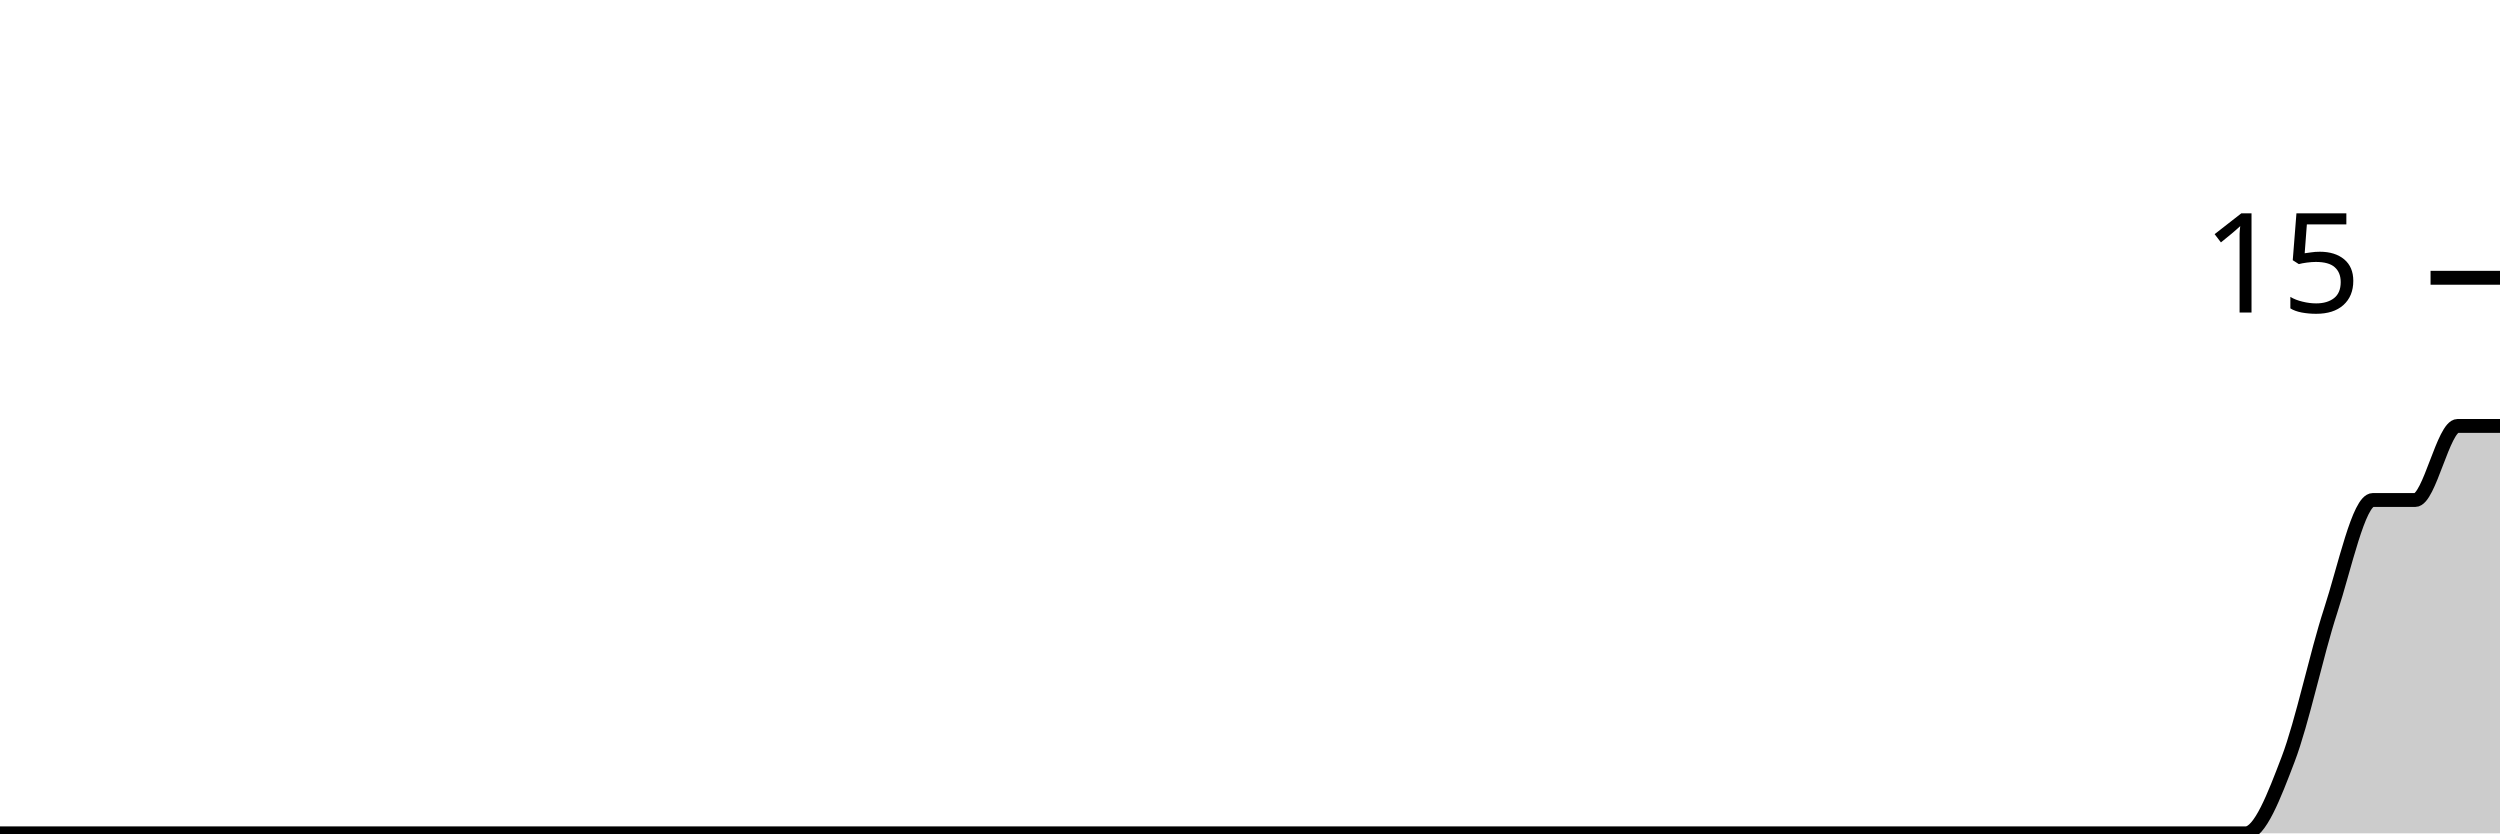
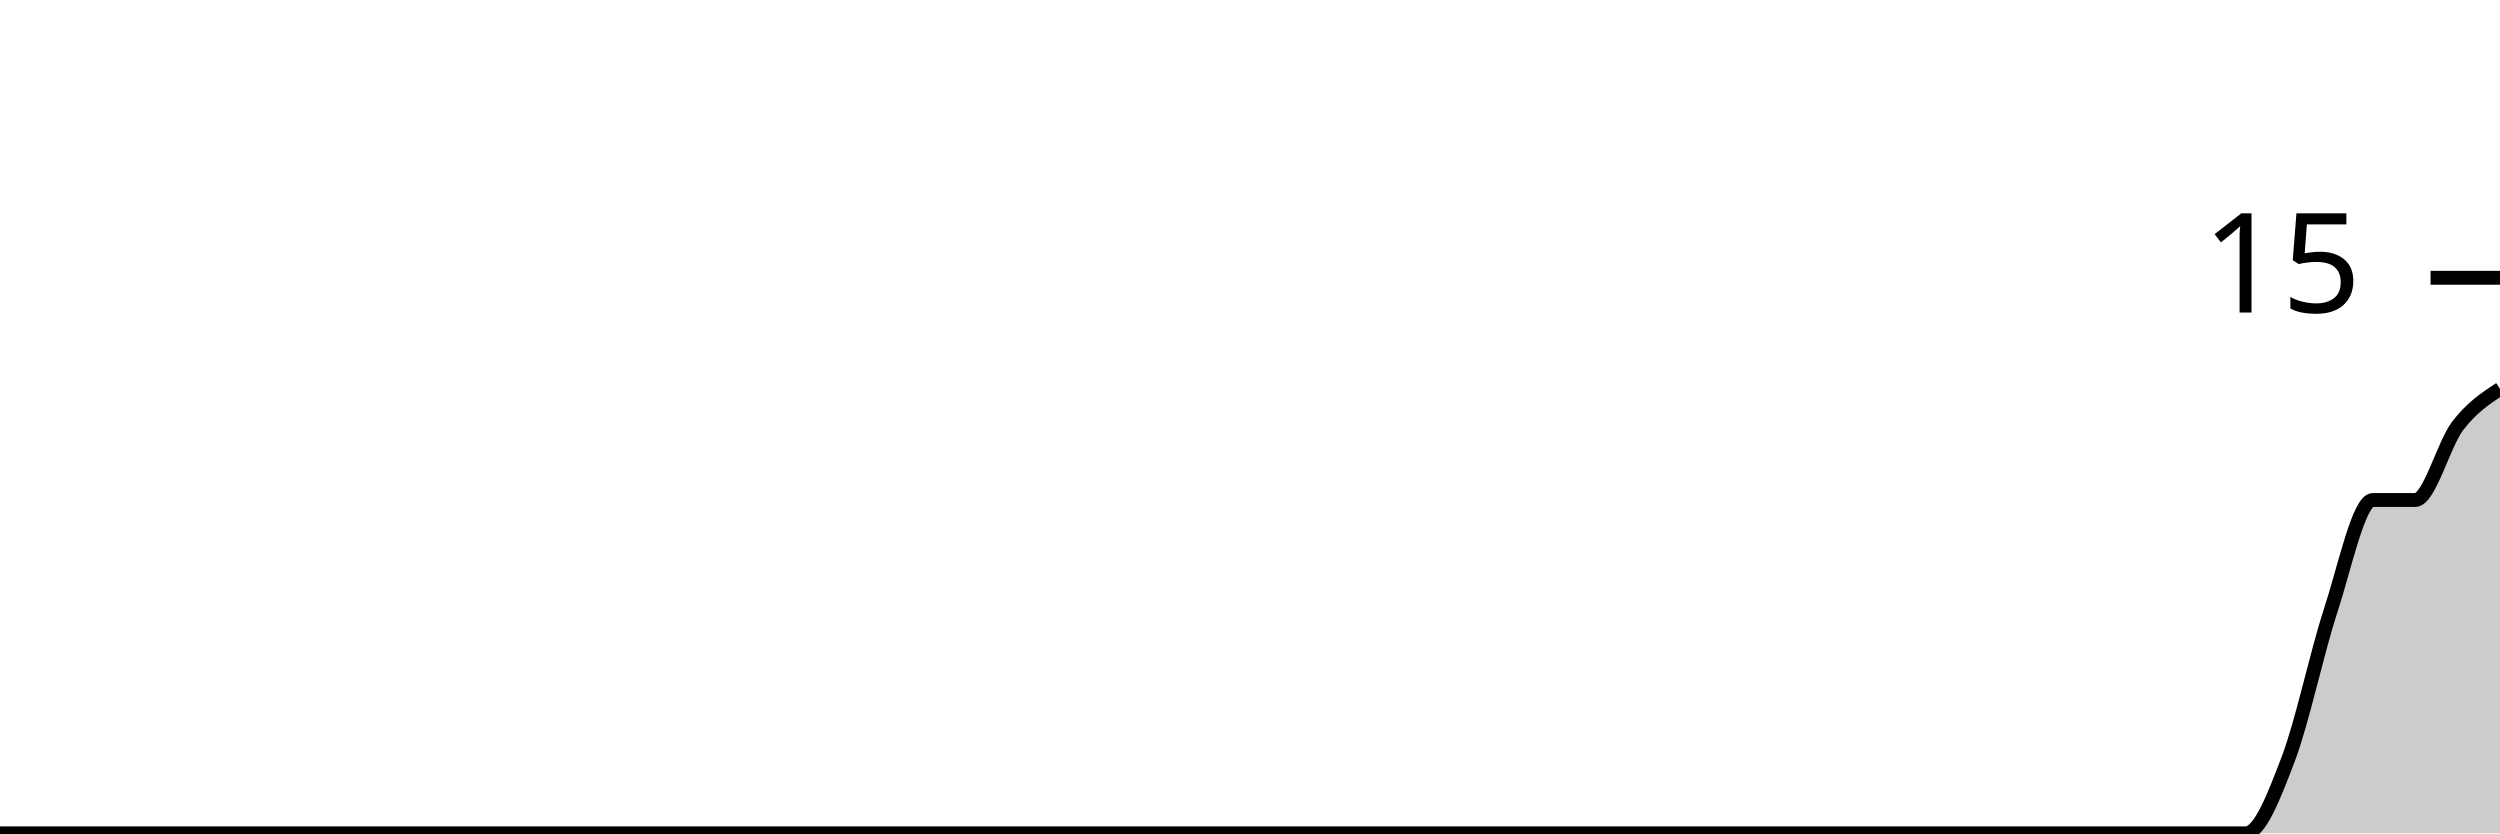
<svg xmlns="http://www.w3.org/2000/svg" viewBox="0 0 180 60">
  <g transform="translate(0,20)">
-     <path class="area" fill="rgba(0, 0, 0, 0.2)" d="M0,40C1.017,40,2.034,40,3.051,40C4.068,40,5.085,40,6.102,40C7.119,40,8.136,40,9.153,40C10.169,40,11.186,40,12.203,40C13.22,40,14.237,40,15.254,40C16.271,40,17.288,40,18.305,40C19.322,40,20.339,40,21.356,40C22.373,40,23.39,40,24.407,40C25.424,40,26.441,40,27.458,40C28.475,40,29.492,40,30.508,40C31.525,40,32.542,40,33.559,40C34.576,40,35.593,40,36.61,40C37.627,40,38.644,40,39.661,40C40.678,40,41.695,40,42.712,40C43.729,40,44.746,40,45.763,40C46.78,40,47.797,40,48.814,40C49.831,40,50.847,40,51.864,40C52.881,40,53.898,40,54.915,40C55.932,40,56.949,40,57.966,40C58.983,40,60,40,61.017,40C62.034,40,63.051,40,64.068,40C65.085,40,66.102,40,67.119,40C68.136,40,69.153,40,70.169,40C71.186,40,72.203,40,73.22,40C74.237,40,75.254,40,76.271,40C77.288,40,78.305,40,79.322,40C80.339,40,81.356,40,82.373,40C83.39,40,84.407,40,85.424,40C86.441,40,87.458,40,88.475,40C89.492,40,90.508,40,91.525,40C92.542,40,93.559,40,94.576,40C95.593,40,96.61,40,97.627,40C98.644,40,99.661,40,100.678,40C101.695,40,102.712,40,103.729,40C104.746,40,105.763,40,106.78,40C107.797,40,108.814,40,109.831,40C110.847,40,111.864,40,112.881,40C113.898,40,114.915,40,115.932,40C116.949,40,117.966,40,118.983,40C120,40,121.017,40,122.034,40C123.051,40,124.068,40,125.085,40C126.102,40,127.119,40,128.136,40C129.153,40,130.169,40,131.186,40C132.203,40,133.22,40,134.237,40C135.254,40,136.271,40,137.288,40C138.305,40,139.322,40,140.339,40C141.356,40,142.373,40,143.39,40C144.407,40,145.424,40,146.441,40C147.458,40,148.475,40,149.492,40C150.508,40,151.525,40,152.542,40C153.559,40,154.576,40,155.593,40C156.61,40,157.627,40,158.644,40C159.661,40,160.678,40,161.695,40C162.712,40,163.729,37.333,164.746,34.667C165.763,32,166.78,27.111,167.797,24C168.814,20.889,169.831,16,170.847,16C171.864,16,172.881,16,173.898,16C174.915,16,175.932,10.667,176.949,10.667C177.966,10.667,178.983,10.667,180,10.667L180,40C178.983,40,177.966,40,176.949,40C175.932,40,174.915,40,173.898,40C172.881,40,171.864,40,170.847,40C169.831,40,168.814,40,167.797,40C166.78,40,165.763,40,164.746,40C163.729,40,162.712,40,161.695,40C160.678,40,159.661,40,158.644,40C157.627,40,156.61,40,155.593,40C154.576,40,153.559,40,152.542,40C151.525,40,150.508,40,149.492,40C148.475,40,147.458,40,146.441,40C145.424,40,144.407,40,143.39,40C142.373,40,141.356,40,140.339,40C139.322,40,138.305,40,137.288,40C136.271,40,135.254,40,134.237,40C133.22,40,132.203,40,131.186,40C130.169,40,129.153,40,128.136,40C127.119,40,126.102,40,125.085,40C124.068,40,123.051,40,122.034,40C121.017,40,120,40,118.983,40C117.966,40,116.949,40,115.932,40C114.915,40,113.898,40,112.881,40C111.864,40,110.847,40,109.831,40C108.814,40,107.797,40,106.78,40C105.763,40,104.746,40,103.729,40C102.712,40,101.695,40,100.678,40C99.661,40,98.644,40,97.627,40C96.61,40,95.593,40,94.576,40C93.559,40,92.542,40,91.525,40C90.508,40,89.492,40,88.475,40C87.458,40,86.441,40,85.424,40C84.407,40,83.39,40,82.373,40C81.356,40,80.339,40,79.322,40C78.305,40,77.288,40,76.271,40C75.254,40,74.237,40,73.22,40C72.203,40,71.186,40,70.169,40C69.153,40,68.136,40,67.119,40C66.102,40,65.085,40,64.068,40C63.051,40,62.034,40,61.017,40C60,40,58.983,40,57.966,40C56.949,40,55.932,40,54.915,40C53.898,40,52.881,40,51.864,40C50.847,40,49.831,40,48.814,40C47.797,40,46.78,40,45.763,40C44.746,40,43.729,40,42.712,40C41.695,40,40.678,40,39.661,40C38.644,40,37.627,40,36.61,40C35.593,40,34.576,40,33.559,40C32.542,40,31.525,40,30.508,40C29.492,40,28.475,40,27.458,40C26.441,40,25.424,40,24.407,40C23.39,40,22.373,40,21.356,40C20.339,40,19.322,40,18.305,40C17.288,40,16.271,40,15.254,40C14.237,40,13.22,40,12.203,40C11.186,40,10.169,40,9.153,40C8.136,40,7.119,40,6.102,40C5.085,40,4.068,40,3.051,40C2.034,40,1.017,40,0,40Z" />
-     <path class="line" stroke="black" fill="none" d="M0,40C1.017,40,2.034,40,3.051,40C4.068,40,5.085,40,6.102,40C7.119,40,8.136,40,9.153,40C10.169,40,11.186,40,12.203,40C13.22,40,14.237,40,15.254,40C16.271,40,17.288,40,18.305,40C19.322,40,20.339,40,21.356,40C22.373,40,23.39,40,24.407,40C25.424,40,26.441,40,27.458,40C28.475,40,29.492,40,30.508,40C31.525,40,32.542,40,33.559,40C34.576,40,35.593,40,36.61,40C37.627,40,38.644,40,39.661,40C40.678,40,41.695,40,42.712,40C43.729,40,44.746,40,45.763,40C46.78,40,47.797,40,48.814,40C49.831,40,50.847,40,51.864,40C52.881,40,53.898,40,54.915,40C55.932,40,56.949,40,57.966,40C58.983,40,60,40,61.017,40C62.034,40,63.051,40,64.068,40C65.085,40,66.102,40,67.119,40C68.136,40,69.153,40,70.169,40C71.186,40,72.203,40,73.22,40C74.237,40,75.254,40,76.271,40C77.288,40,78.305,40,79.322,40C80.339,40,81.356,40,82.373,40C83.39,40,84.407,40,85.424,40C86.441,40,87.458,40,88.475,40C89.492,40,90.508,40,91.525,40C92.542,40,93.559,40,94.576,40C95.593,40,96.61,40,97.627,40C98.644,40,99.661,40,100.678,40C101.695,40,102.712,40,103.729,40C104.746,40,105.763,40,106.78,40C107.797,40,108.814,40,109.831,40C110.847,40,111.864,40,112.881,40C113.898,40,114.915,40,115.932,40C116.949,40,117.966,40,118.983,40C120,40,121.017,40,122.034,40C123.051,40,124.068,40,125.085,40C126.102,40,127.119,40,128.136,40C129.153,40,130.169,40,131.186,40C132.203,40,133.22,40,134.237,40C135.254,40,136.271,40,137.288,40C138.305,40,139.322,40,140.339,40C141.356,40,142.373,40,143.39,40C144.407,40,145.424,40,146.441,40C147.458,40,148.475,40,149.492,40C150.508,40,151.525,40,152.542,40C153.559,40,154.576,40,155.593,40C156.61,40,157.627,40,158.644,40C159.661,40,160.678,40,161.695,40C162.712,40,163.729,37.333,164.746,34.667C165.763,32,166.78,27.111,167.797,24C168.814,20.889,169.831,16,170.847,16C171.864,16,172.881,16,173.898,16C174.915,16,175.932,10.667,176.949,10.667C177.966,10.667,178.983,10.667,180,10.667" />
+     <path class="area" fill="rgba(0, 0, 0, 0.2)" d="M0,40C1.017,40,2.034,40,3.051,40C4.068,40,5.085,40,6.102,40C7.119,40,8.136,40,9.153,40C10.169,40,11.186,40,12.203,40C13.22,40,14.237,40,15.254,40C16.271,40,17.288,40,18.305,40C19.322,40,20.339,40,21.356,40C22.373,40,23.39,40,24.407,40C25.424,40,26.441,40,27.458,40C28.475,40,29.492,40,30.508,40C31.525,40,32.542,40,33.559,40C34.576,40,35.593,40,36.61,40C37.627,40,38.644,40,39.661,40C40.678,40,41.695,40,42.712,40C43.729,40,44.746,40,45.763,40C46.78,40,47.797,40,48.814,40C49.831,40,50.847,40,51.864,40C52.881,40,53.898,40,54.915,40C55.932,40,56.949,40,57.966,40C58.983,40,60,40,61.017,40C62.034,40,63.051,40,64.068,40C65.085,40,66.102,40,67.119,40C68.136,40,69.153,40,70.169,40C71.186,40,72.203,40,73.22,40C74.237,40,75.254,40,76.271,40C77.288,40,78.305,40,79.322,40C80.339,40,81.356,40,82.373,40C83.39,40,84.407,40,85.424,40C86.441,40,87.458,40,88.475,40C89.492,40,90.508,40,91.525,40C92.542,40,93.559,40,94.576,40C95.593,40,96.61,40,97.627,40C98.644,40,99.661,40,100.678,40C101.695,40,102.712,40,103.729,40C104.746,40,105.763,40,106.78,40C107.797,40,108.814,40,109.831,40C110.847,40,111.864,40,112.881,40C113.898,40,114.915,40,115.932,40C116.949,40,117.966,40,118.983,40C120,40,121.017,40,122.034,40C123.051,40,124.068,40,125.085,40C126.102,40,127.119,40,128.136,40C129.153,40,130.169,40,131.186,40C132.203,40,133.22,40,134.237,40C135.254,40,136.271,40,137.288,40C138.305,40,139.322,40,140.339,40C141.356,40,142.373,40,143.39,40C144.407,40,145.424,40,146.441,40C147.458,40,148.475,40,149.492,40C150.508,40,151.525,40,152.542,40C153.559,40,154.576,40,155.593,40C156.61,40,157.627,40,158.644,40C159.661,40,160.678,40,161.695,40C162.712,40,163.729,37.333,164.746,34.667C165.763,32,166.78,27.111,167.797,24C168.814,20.889,169.831,16,170.847,16C171.864,16,172.881,16,173.898,16C174.915,16,175.932,12,176.949,10.667C177.966,9.333,178.983,8.667,180,8L180,40C178.983,40,177.966,40,176.949,40C175.932,40,174.915,40,173.898,40C172.881,40,171.864,40,170.847,40C169.831,40,168.814,40,167.797,40C166.78,40,165.763,40,164.746,40C163.729,40,162.712,40,161.695,40C160.678,40,159.661,40,158.644,40C157.627,40,156.61,40,155.593,40C154.576,40,153.559,40,152.542,40C151.525,40,150.508,40,149.492,40C148.475,40,147.458,40,146.441,40C145.424,40,144.407,40,143.39,40C142.373,40,141.356,40,140.339,40C139.322,40,138.305,40,137.288,40C136.271,40,135.254,40,134.237,40C133.22,40,132.203,40,131.186,40C130.169,40,129.153,40,128.136,40C127.119,40,126.102,40,125.085,40C124.068,40,123.051,40,122.034,40C121.017,40,120,40,118.983,40C117.966,40,116.949,40,115.932,40C114.915,40,113.898,40,112.881,40C111.864,40,110.847,40,109.831,40C108.814,40,107.797,40,106.78,40C105.763,40,104.746,40,103.729,40C102.712,40,101.695,40,100.678,40C99.661,40,98.644,40,97.627,40C96.61,40,95.593,40,94.576,40C93.559,40,92.542,40,91.525,40C90.508,40,89.492,40,88.475,40C87.458,40,86.441,40,85.424,40C84.407,40,83.39,40,82.373,40C81.356,40,80.339,40,79.322,40C78.305,40,77.288,40,76.271,40C75.254,40,74.237,40,73.22,40C72.203,40,71.186,40,70.169,40C69.153,40,68.136,40,67.119,40C66.102,40,65.085,40,64.068,40C63.051,40,62.034,40,61.017,40C60,40,58.983,40,57.966,40C56.949,40,55.932,40,54.915,40C53.898,40,52.881,40,51.864,40C50.847,40,49.831,40,48.814,40C47.797,40,46.78,40,45.763,40C44.746,40,43.729,40,42.712,40C41.695,40,40.678,40,39.661,40C38.644,40,37.627,40,36.61,40C35.593,40,34.576,40,33.559,40C32.542,40,31.525,40,30.508,40C29.492,40,28.475,40,27.458,40C26.441,40,25.424,40,24.407,40C23.39,40,22.373,40,21.356,40C20.339,40,19.322,40,18.305,40C17.288,40,16.271,40,15.254,40C14.237,40,13.22,40,12.203,40C11.186,40,10.169,40,9.153,40C8.136,40,7.119,40,6.102,40C5.085,40,4.068,40,3.051,40C2.034,40,1.017,40,0,40Z" />
+     <path class="line" stroke="black" fill="none" d="M0,40C1.017,40,2.034,40,3.051,40C4.068,40,5.085,40,6.102,40C7.119,40,8.136,40,9.153,40C10.169,40,11.186,40,12.203,40C13.22,40,14.237,40,15.254,40C16.271,40,17.288,40,18.305,40C19.322,40,20.339,40,21.356,40C22.373,40,23.39,40,24.407,40C25.424,40,26.441,40,27.458,40C28.475,40,29.492,40,30.508,40C31.525,40,32.542,40,33.559,40C34.576,40,35.593,40,36.61,40C37.627,40,38.644,40,39.661,40C40.678,40,41.695,40,42.712,40C43.729,40,44.746,40,45.763,40C46.78,40,47.797,40,48.814,40C49.831,40,50.847,40,51.864,40C52.881,40,53.898,40,54.915,40C55.932,40,56.949,40,57.966,40C58.983,40,60,40,61.017,40C62.034,40,63.051,40,64.068,40C65.085,40,66.102,40,67.119,40C68.136,40,69.153,40,70.169,40C71.186,40,72.203,40,73.22,40C74.237,40,75.254,40,76.271,40C77.288,40,78.305,40,79.322,40C80.339,40,81.356,40,82.373,40C83.39,40,84.407,40,85.424,40C86.441,40,87.458,40,88.475,40C89.492,40,90.508,40,91.525,40C92.542,40,93.559,40,94.576,40C95.593,40,96.61,40,97.627,40C98.644,40,99.661,40,100.678,40C101.695,40,102.712,40,103.729,40C104.746,40,105.763,40,106.78,40C107.797,40,108.814,40,109.831,40C110.847,40,111.864,40,112.881,40C113.898,40,114.915,40,115.932,40C116.949,40,117.966,40,118.983,40C120,40,121.017,40,122.034,40C123.051,40,124.068,40,125.085,40C126.102,40,127.119,40,128.136,40C129.153,40,130.169,40,131.186,40C132.203,40,133.22,40,134.237,40C135.254,40,136.271,40,137.288,40C138.305,40,139.322,40,140.339,40C141.356,40,142.373,40,143.39,40C144.407,40,145.424,40,146.441,40C147.458,40,148.475,40,149.492,40C150.508,40,151.525,40,152.542,40C153.559,40,154.576,40,155.593,40C156.61,40,157.627,40,158.644,40C159.661,40,160.678,40,161.695,40C162.712,40,163.729,37.333,164.746,34.667C165.763,32,166.78,27.111,167.797,24C168.814,20.889,169.831,16,170.847,16C171.864,16,172.881,16,173.898,16C174.915,16,175.932,12,176.949,10.667C177.966,9.333,178.983,8.667,180,8" />
    <path class="axis-ceiling" stroke-width="1" stroke="black" fill="none" d="M175,0L180,0" />
    <text class="axis-ceiling-label" font-family="sans-serif" text-anchor="end" font-size="10px" x="170" y="2.5">15</text>
  </g>
</svg>
